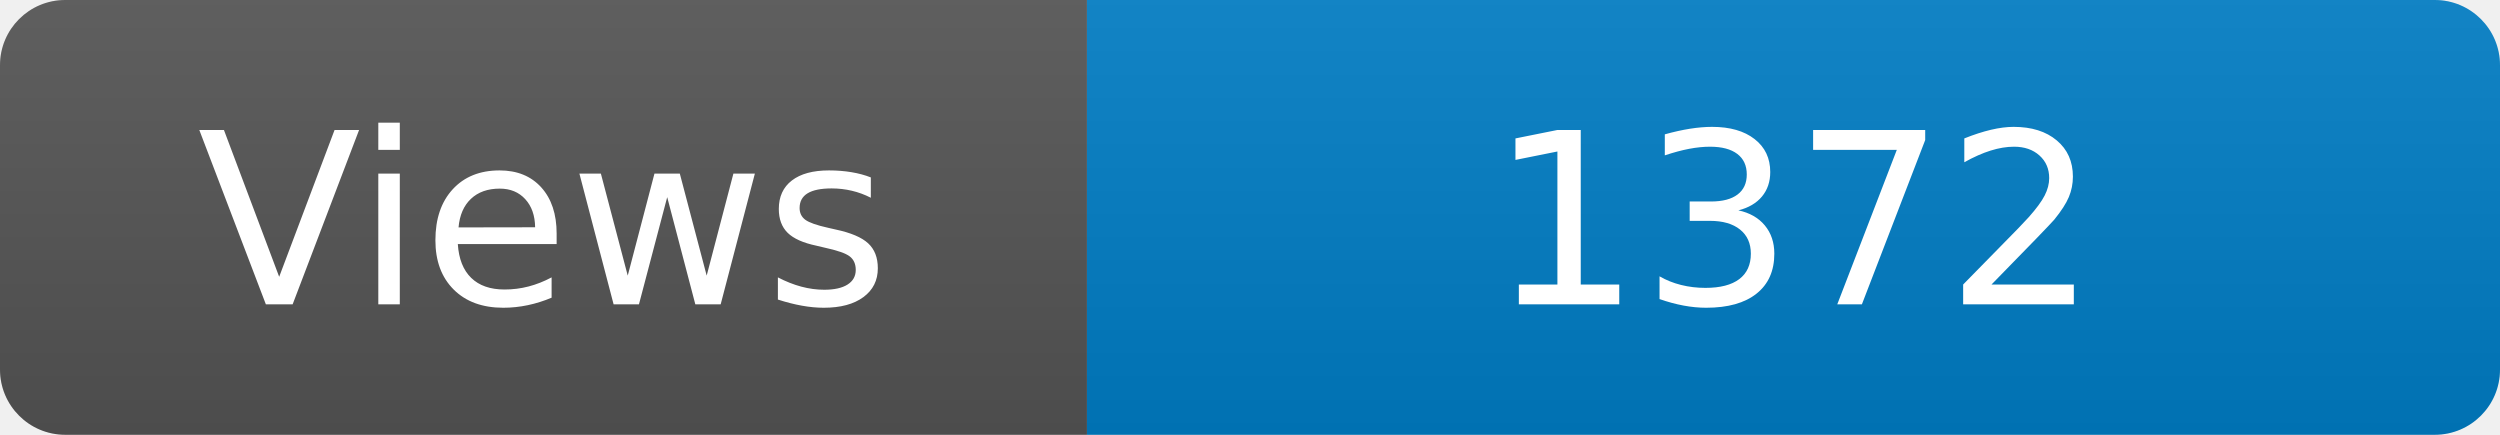
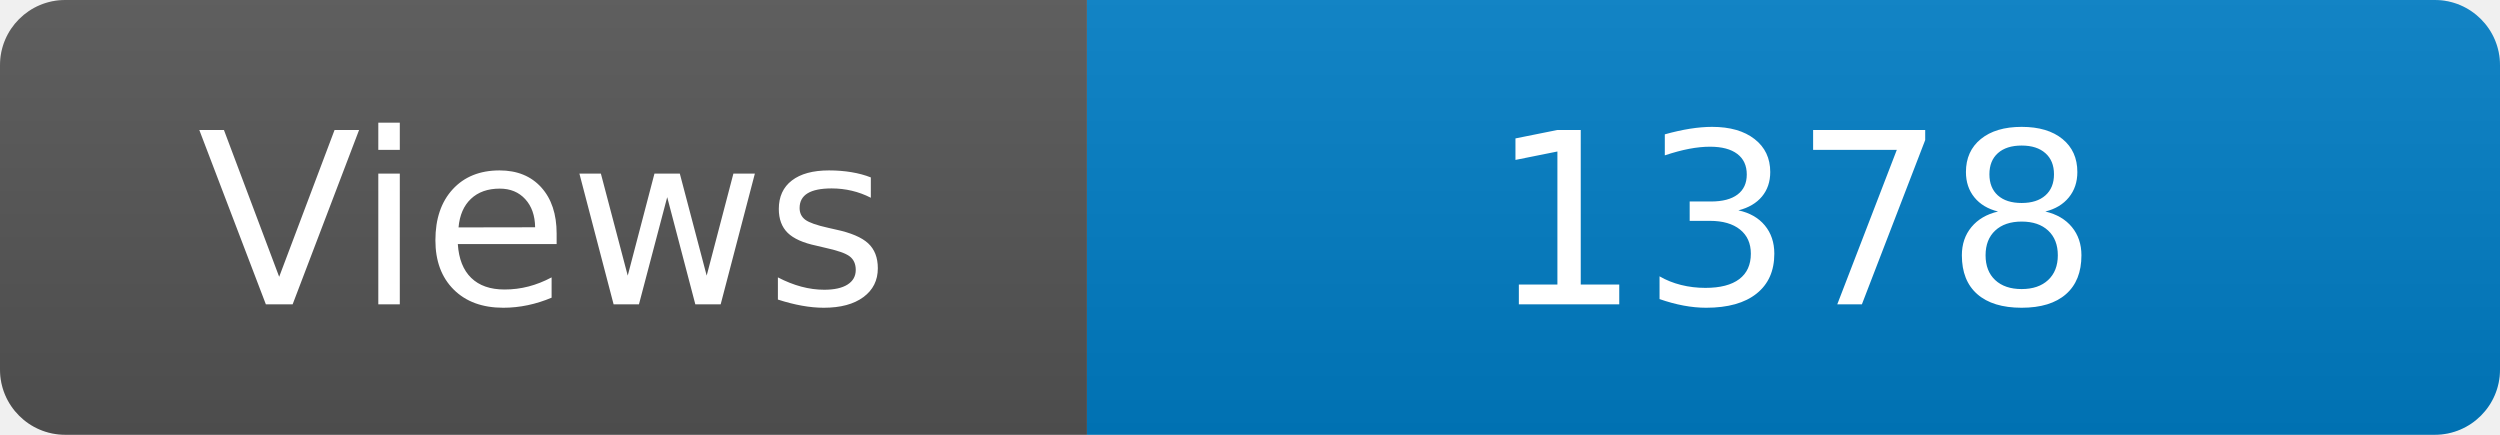
<svg xmlns="http://www.w3.org/2000/svg" width="115" height="20" role="img" aria-label="Maintained?: yes">
  <linearGradient id="s" x2="0" y2="100%">
    <stop offset="0" stop-color="#bbb" stop-opacity=".1" />
    <stop offset="1" stop-opacity=".1" />
  </linearGradient>
  <clipPath id="r">
    <rect width="115" height="20" rx="3" fill="#fff" />
  </clipPath>
  <g clip-path="url(#r)">
    <rect width="50" height="20" fill="#555" />
    <rect x="50" width="160" height="20" fill="#007ec6" />
    <rect width="115" height="20" fill="url(#s)" />
  </g>
  <g fill="#fff" text-anchor="middle" font-family="Verdana,Geneva,DejaVu Sans,sans-serif" font-size="110">
    <text x="250" y="140" transform="scale(.1)" fill="#fff">Views</text>
-     <text x="825" y="140" transform="scale(.1)" fill="#fff">1372</text>
+     <text x="825" y="140" transform="scale(.1)" fill="#fff">1378</text>
  </g>
</svg>
